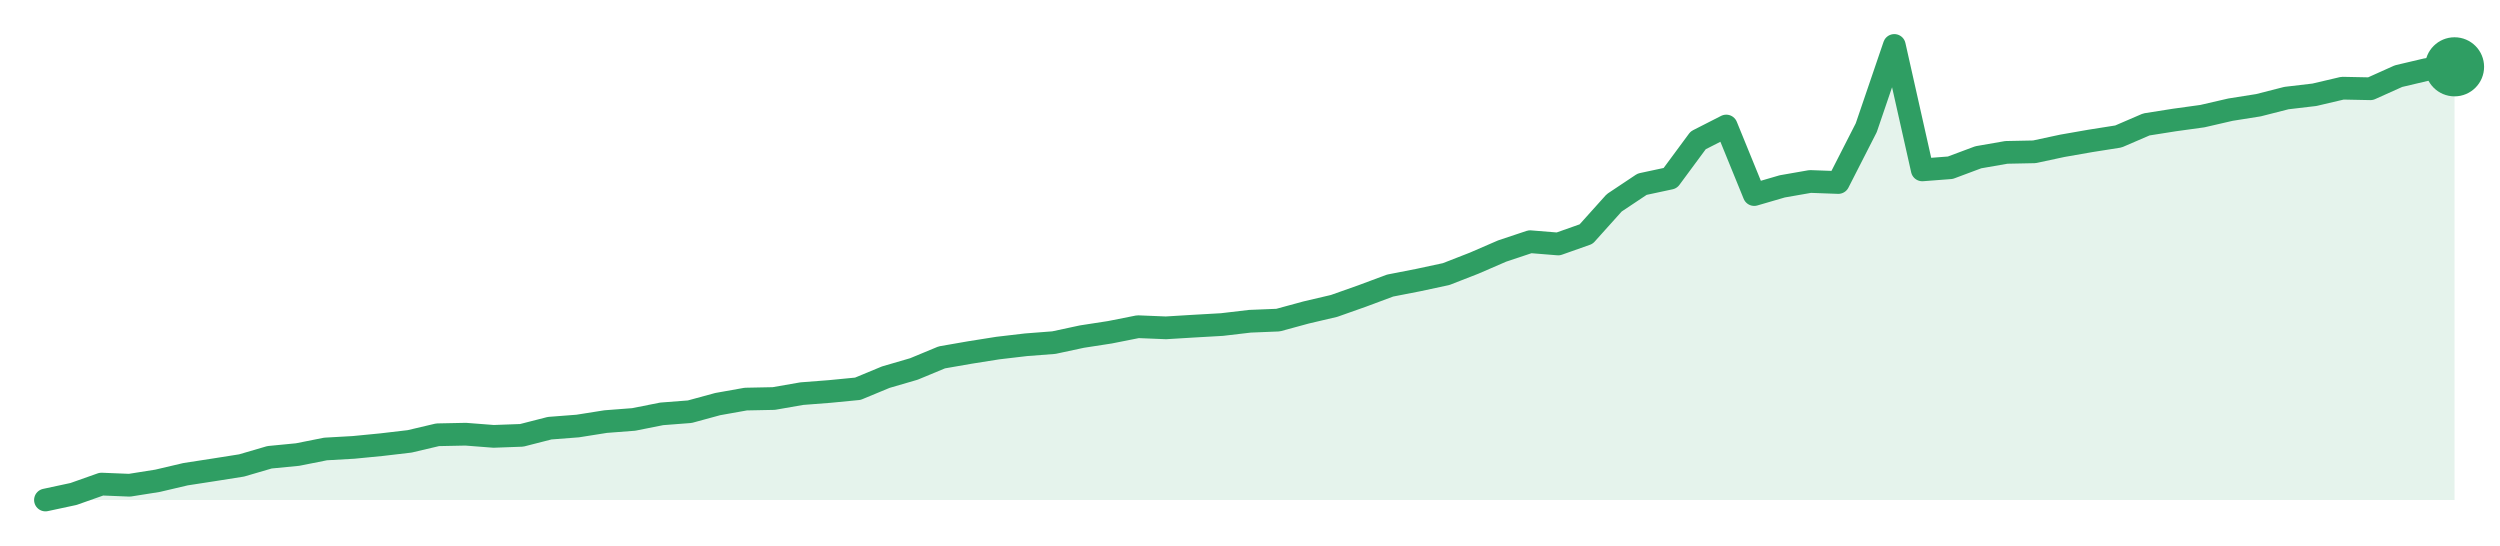
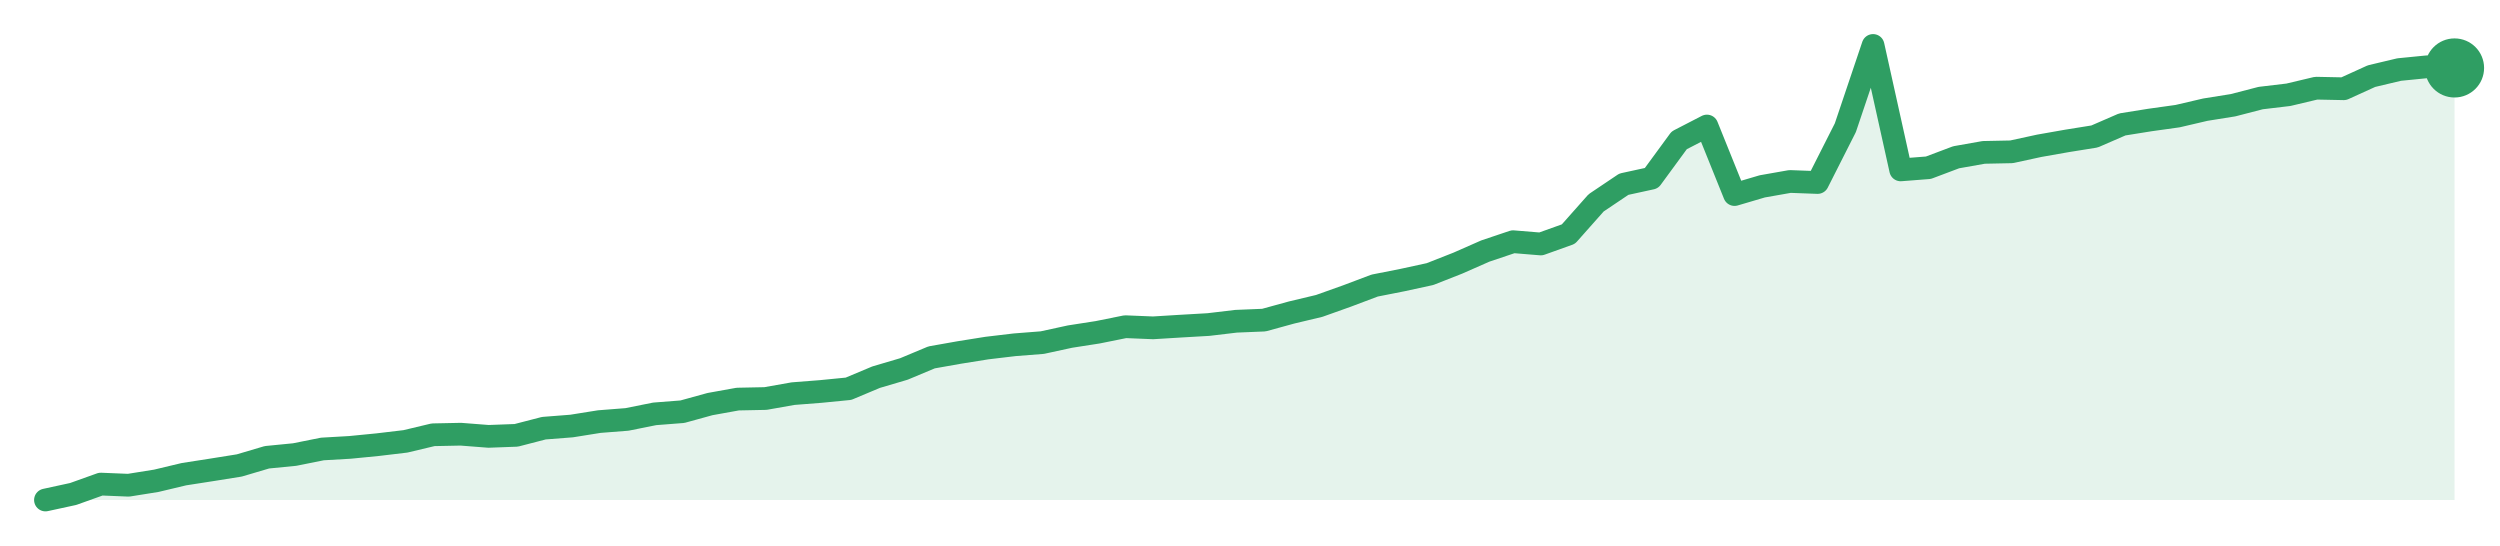
<svg xmlns="http://www.w3.org/2000/svg" width="220" height="48" viewBox="0 0 220 48" role="img" aria-label="trend">
-   <path d="M4.0,44.0 L4.0,44.0 L6.47,43.47 L8.93,42.6 L11.4,42.7 L13.86,42.31 L16.33,41.73 L18.79,41.35 L21.26,40.96 L23.72,40.24 L26.19,40.0 L28.65,39.51 L31.12,39.37 L33.58,39.13 L36.05,38.84 L38.51,38.26 L40.98,38.21 L43.44,38.4 L45.91,38.31 L48.37,37.68 L50.84,37.49 L53.3,37.1 L55.77,36.91 L58.23,36.42 L60.7,36.23 L63.16,35.56 L65.63,35.12 L68.09,35.07 L70.56,34.64 L73.02,34.45 L75.49,34.21 L77.95,33.19 L80.42,32.47 L82.88,31.45 L85.35,31.02 L87.81,30.63 L90.28,30.34 L92.74,30.15 L95.21,29.62 L97.67,29.24 L100.14,28.75 L102.6,28.85 L105.07,28.7 L107.53,28.56 L110.0,28.27 L112.47,28.17 L114.93,27.5 L117.4,26.92 L119.86,26.05 L122.33,25.13 L124.79,24.65 L127.26,24.12 L129.72,23.16 L132.19,22.09 L134.65,21.27 L137.12,21.47 L139.58,20.6 L142.05,17.85 L144.51,16.21 L146.98,15.68 L149.44,12.35 L151.91,11.09 L154.37,17.12 L156.84,16.4 L159.3,15.97 L161.77,16.06 L164.23,11.24 L166.7,4.0 L169.16,14.95 L171.63,14.76 L174.09,13.84 L176.56,13.41 L179.02,13.36 L181.49,12.83 L183.95,12.4 L186.42,12.01 L188.88,10.95 L191.35,10.56 L193.81,10.22 L196.28,9.65 L198.74,9.26 L201.21,8.63 L203.67,8.34 L206.14,7.76 L208.6,7.81 L211.07,6.7 L213.53,6.12 L216.0,5.88 L216.0,44.0 Z" fill="#2f9e631f" />
-   <path d="M4.0,44.0 L6.47,43.47 L8.93,42.6 L11.4,42.7 L13.86,42.31 L16.33,41.73 L18.79,41.35 L21.26,40.96 L23.72,40.24 L26.19,40.0 L28.65,39.51 L31.12,39.37 L33.58,39.13 L36.05,38.84 L38.51,38.26 L40.98,38.21 L43.44,38.4 L45.91,38.31 L48.37,37.68 L50.84,37.49 L53.3,37.1 L55.77,36.91 L58.23,36.42 L60.7,36.23 L63.16,35.56 L65.63,35.12 L68.09,35.07 L70.56,34.64 L73.02,34.45 L75.49,34.21 L77.95,33.19 L80.42,32.47 L82.88,31.45 L85.35,31.02 L87.81,30.63 L90.28,30.34 L92.74,30.15 L95.21,29.62 L97.67,29.24 L100.14,28.75 L102.6,28.85 L105.07,28.7 L107.53,28.56 L110.0,28.27 L112.47,28.17 L114.93,27.5 L117.4,26.92 L119.86,26.05 L122.33,25.13 L124.79,24.65 L127.26,24.12 L129.72,23.16 L132.19,22.09 L134.65,21.27 L137.12,21.47 L139.58,20.6 L142.05,17.85 L144.51,16.21 L146.98,15.68 L149.44,12.35 L151.91,11.09 L154.37,17.12 L156.84,16.4 L159.3,15.97 L161.77,16.06 L164.23,11.24 L166.7,4.0 L169.16,14.95 L171.63,14.76 L174.09,13.84 L176.56,13.41 L179.02,13.36 L181.49,12.83 L183.95,12.4 L186.42,12.01 L188.88,10.95 L191.35,10.56 L193.81,10.22 L196.28,9.65 L198.74,9.26 L201.21,8.63 L203.67,8.34 L206.14,7.76 L208.6,7.81 L211.07,6.7 L213.53,6.12 L216.0,5.88" fill="none" stroke="#2f9e63" stroke-width="2" stroke-linejoin="round" stroke-linecap="round" />
-   <circle cx="216.0" cy="5.88" r="2.6" fill="#2f9e63" />
+   <path d="M4.0,44.0 L4.0,44.0 L6.44,43.47 L8.87,42.6 L11.31,42.7 L13.75,42.31 L16.18,41.73 L18.62,41.35 L21.06,40.96 L23.49,40.24 L25.93,40.0 L28.37,39.51 L30.8,39.37 L33.24,39.13 L35.68,38.84 L38.11,38.26 L40.55,38.21 L42.99,38.4 L45.43,38.31 L47.86,37.68 L50.3,37.49 L52.74,37.1 L55.17,36.91 L57.61,36.42 L60.05,36.23 L62.48,35.56 L64.92,35.12 L67.36,35.07 L69.79,34.64 L72.23,34.45 L74.67,34.21 L77.1,33.19 L79.54,32.47 L81.98,31.45 L84.41,31.02 L86.85,30.63 L89.29,30.34 L91.72,30.15 L94.16,29.62 L96.6,29.24 L99.03,28.75 L101.47,28.85 L103.91,28.7 L106.34,28.56 L108.78,28.27 L111.22,28.17 L113.66,27.5 L116.09,26.92 L118.53,26.05 L120.97,25.13 L123.4,24.65 L125.84,24.12 L128.28,23.16 L130.71,22.09 L133.15,21.27 L135.59,21.47 L138.02,20.6 L140.46,17.85 L142.9,16.21 L145.33,15.68 L147.77,12.35 L150.21,11.09 L152.64,17.12 L155.08,16.4 L157.52,15.97 L159.95,16.06 L162.39,11.24 L164.83,4.0 L167.26,14.95 L169.7,14.76 L172.14,13.84 L174.57,13.41 L177.01,13.36 L179.45,12.83 L181.89,12.4 L184.32,12.01 L186.76,10.95 L189.2,10.56 L191.63,10.22 L194.07,9.65 L196.51,9.26 L198.94,8.63 L201.38,8.34 L203.82,7.76 L206.25,7.81 L208.69,6.7 L211.13,6.12 L213.56,5.88 L216.0,5.98 L216.0,44.0 Z" fill="#2f9e631f" />
+   <path d="M4.0,44.0 L6.44,43.47 L8.87,42.6 L11.31,42.7 L13.75,42.31 L16.18,41.73 L18.62,41.35 L21.06,40.96 L23.49,40.24 L25.93,40.0 L28.37,39.51 L30.8,39.37 L33.24,39.13 L35.68,38.84 L38.11,38.26 L40.55,38.21 L42.99,38.4 L45.43,38.31 L47.86,37.68 L50.3,37.49 L52.74,37.1 L55.17,36.91 L57.61,36.42 L60.05,36.23 L62.48,35.56 L64.92,35.12 L67.36,35.07 L69.79,34.64 L72.23,34.45 L74.67,34.21 L77.1,33.19 L79.54,32.47 L81.98,31.45 L84.41,31.02 L86.85,30.63 L89.29,30.34 L91.72,30.15 L94.16,29.62 L96.6,29.24 L99.03,28.75 L101.47,28.85 L103.91,28.7 L106.34,28.56 L108.78,28.27 L111.22,28.17 L113.66,27.5 L116.09,26.92 L118.53,26.05 L120.97,25.13 L123.4,24.65 L125.84,24.12 L128.28,23.16 L130.71,22.09 L133.15,21.27 L135.59,21.47 L138.02,20.6 L140.46,17.85 L142.9,16.21 L145.33,15.68 L147.77,12.35 L150.21,11.09 L152.64,17.12 L155.08,16.4 L157.52,15.97 L159.95,16.06 L162.39,11.24 L164.83,4.0 L167.26,14.95 L169.7,14.76 L172.14,13.84 L174.57,13.41 L177.01,13.36 L179.45,12.83 L181.89,12.4 L184.32,12.01 L186.76,10.95 L189.2,10.56 L191.63,10.22 L194.07,9.65 L196.51,9.26 L198.94,8.63 L201.38,8.34 L203.82,7.76 L206.25,7.81 L208.69,6.7 L211.13,6.12 L213.56,5.88 L216.0,5.98" fill="none" stroke="#2f9e63" stroke-width="2" stroke-linejoin="round" stroke-linecap="round" />
+   <circle cx="216.0" cy="5.98" r="2.6" fill="#2f9e63" />
</svg>
